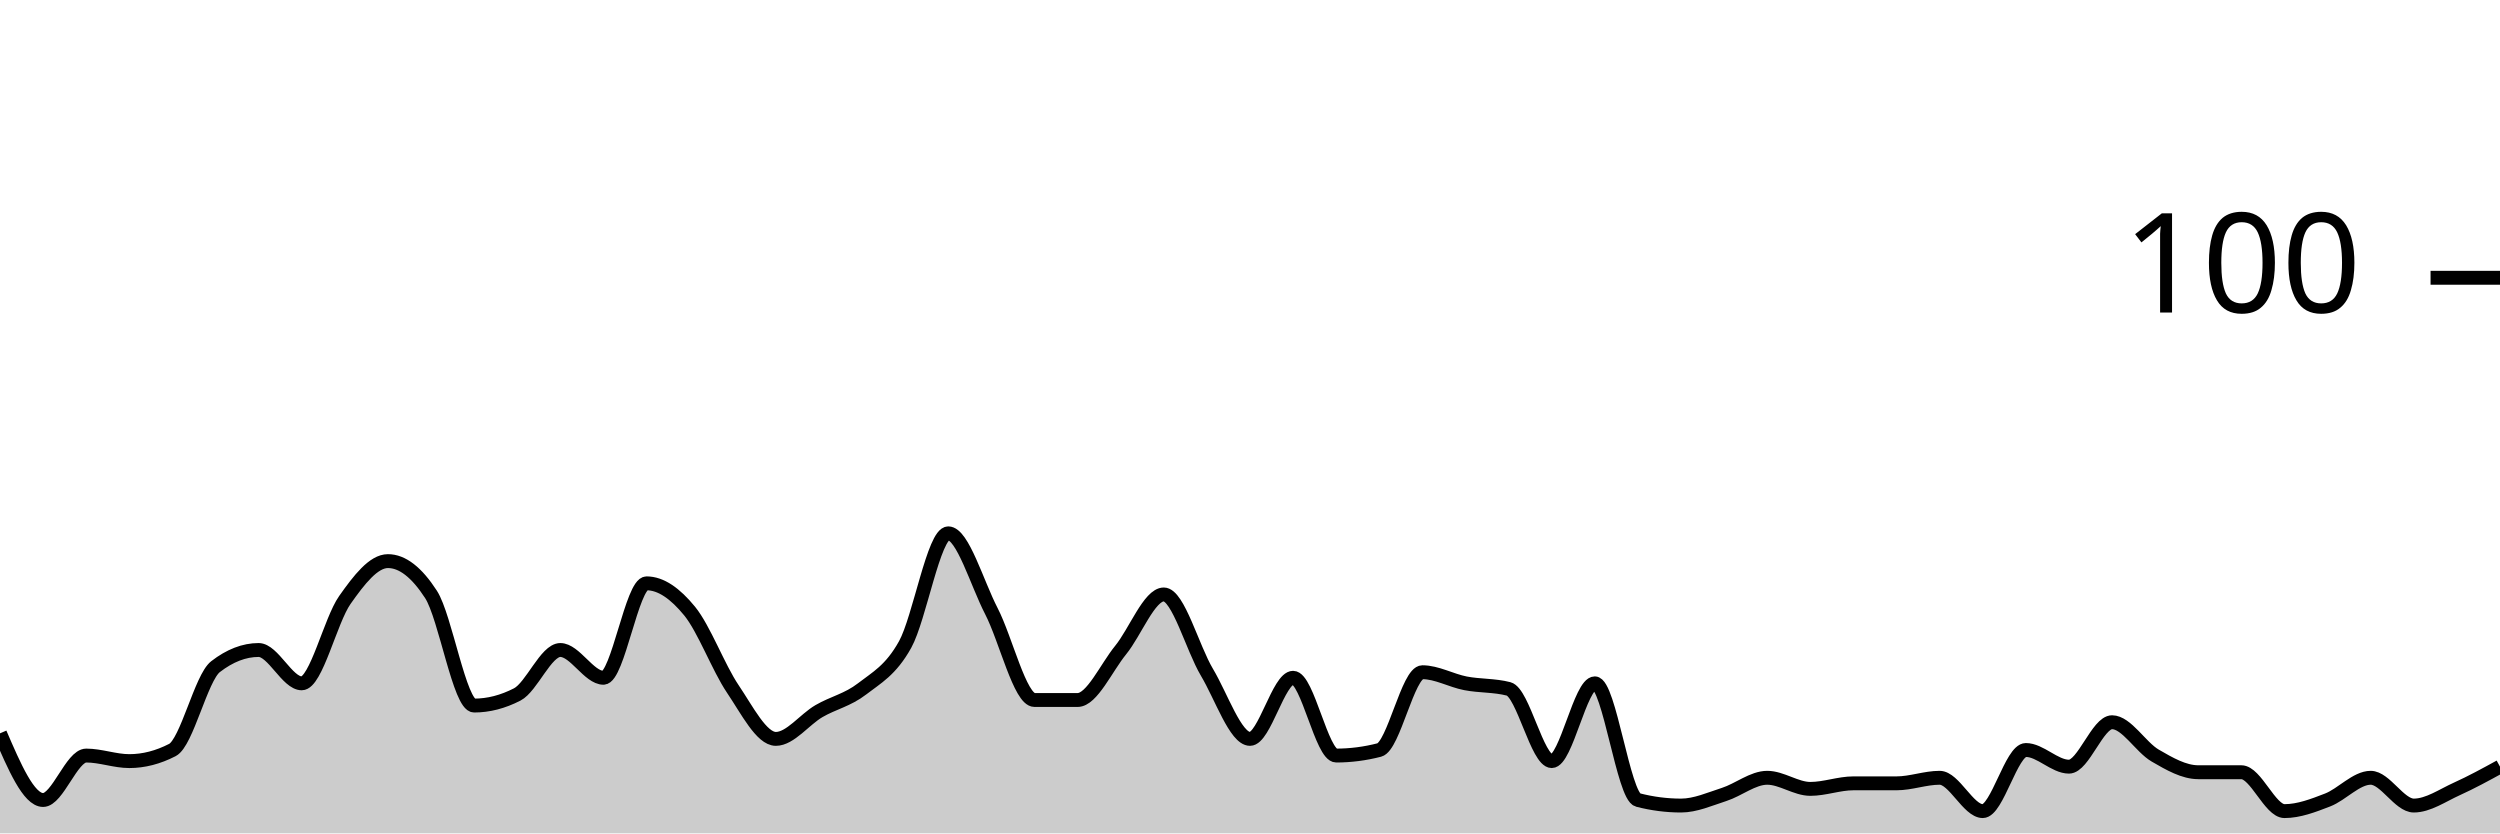
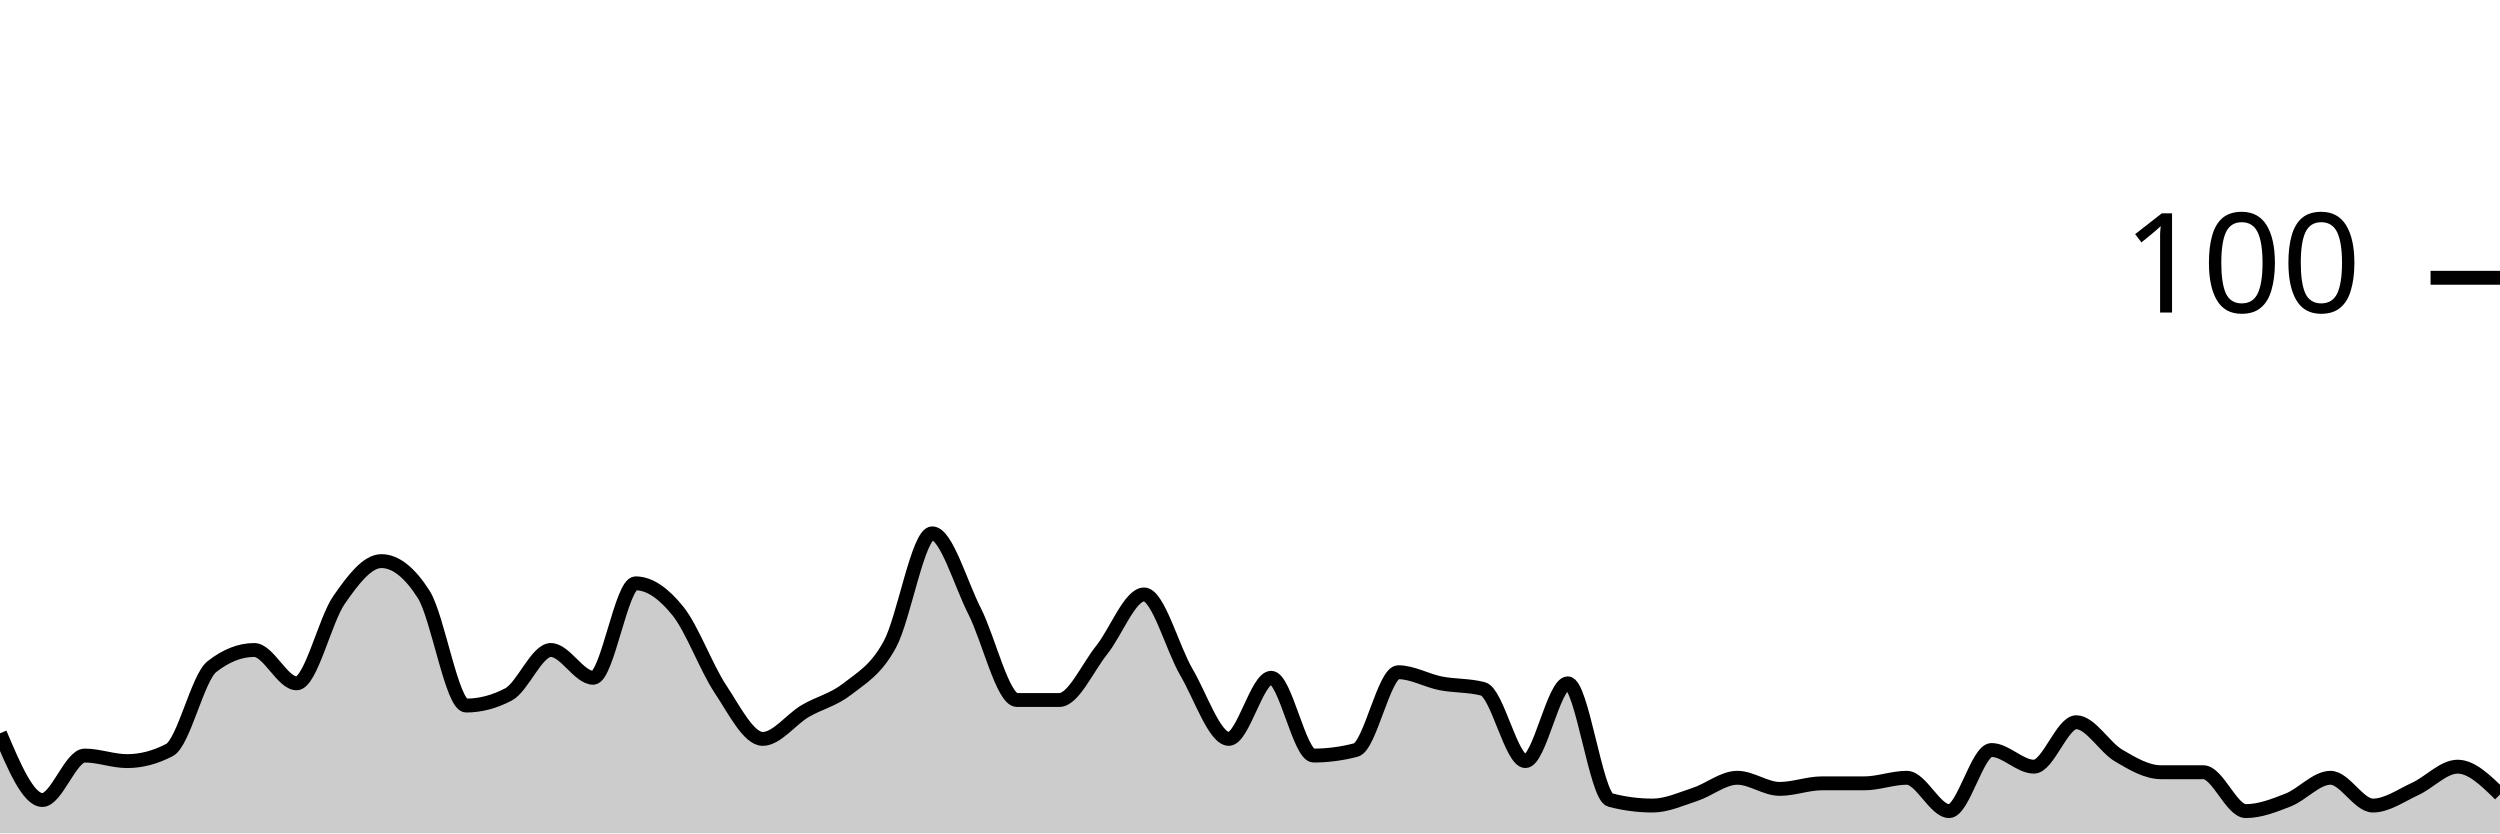
<svg xmlns="http://www.w3.org/2000/svg" viewBox="0 0 180 60">
  <g transform="translate(0,20)">
-     <path class="area" fill="rgba(0, 0, 0, 0.2)" d="M0,32.8C1.034,35.2,2.069,37.6,3.103,37.6C4.138,37.6,5.172,34.4,6.207,34.4C7.241,34.4,8.276,34.8,9.31,34.8C10.345,34.8,11.379,34.533,12.414,34C13.448,33.467,14.483,28.8,15.517,28C16.552,27.2,17.586,26.8,18.621,26.8C19.655,26.8,20.69,29.2,21.724,29.2C22.759,29.2,23.793,24.667,24.828,23.2C25.862,21.733,26.897,20.4,27.931,20.4C28.966,20.4,30,21.2,31.034,22.8C32.069,24.4,33.103,30.8,34.138,30.8C35.172,30.8,36.207,30.533,37.241,30C38.276,29.467,39.31,26.8,40.345,26.8C41.379,26.8,42.414,28.8,43.448,28.8C44.483,28.8,45.517,22,46.552,22C47.586,22,48.621,22.733,49.655,24C50.69,25.267,51.724,28.067,52.759,29.6C53.793,31.133,54.828,33.2,55.862,33.2C56.897,33.2,57.931,31.8,58.966,31.2C60,30.6,61.034,30.4,62.069,29.6C63.103,28.8,64.138,28.267,65.172,26.4C66.207,24.533,67.241,18.4,68.276,18.4C69.31,18.4,70.345,22,71.379,24C72.414,26,73.448,30.4,74.483,30.4C75.517,30.4,76.552,30.4,77.586,30.4C78.621,30.4,79.655,28.067,80.69,26.8C81.724,25.533,82.759,22.8,83.793,22.8C84.828,22.8,85.862,26.667,86.897,28.4C87.931,30.133,88.966,33.2,90,33.2C91.034,33.2,92.069,28.8,93.103,28.8C94.138,28.8,95.172,34.4,96.207,34.4C97.241,34.4,98.276,34.267,99.31,34C100.345,33.733,101.379,28.4,102.414,28.4C103.448,28.4,104.483,29,105.517,29.2C106.552,29.4,107.586,29.333,108.621,29.6C109.655,29.867,110.69,34.8,111.724,34.8C112.759,34.8,113.793,29.2,114.828,29.2C115.862,29.2,116.897,37.333,117.931,37.6C118.966,37.867,120,38,121.034,38C122.069,38,123.103,37.533,124.138,37.2C125.172,36.867,126.207,36,127.241,36C128.276,36,129.31,36.8,130.345,36.8C131.379,36.8,132.414,36.4,133.448,36.4C134.483,36.4,135.517,36.4,136.552,36.4C137.586,36.4,138.621,36,139.655,36C140.69,36,141.724,38.4,142.759,38.4C143.793,38.4,144.828,34,145.862,34C146.897,34,147.931,35.2,148.966,35.2C150,35.2,151.034,32,152.069,32C153.103,32,154.138,33.8,155.172,34.4C156.207,35,157.241,35.6,158.276,35.6C159.31,35.6,160.345,35.6,161.379,35.6C162.414,35.6,163.448,38.4,164.483,38.4C165.517,38.4,166.552,38,167.586,37.6C168.621,37.2,169.655,36,170.69,36C171.724,36,172.759,38,173.793,38C174.828,38,175.862,37.267,176.897,36.8C177.931,36.333,178.966,35.767,180,35.2L180,40C178.966,40,177.931,40,176.897,40C175.862,40,174.828,40,173.793,40C172.759,40,171.724,40,170.69,40C169.655,40,168.621,40,167.586,40C166.552,40,165.517,40,164.483,40C163.448,40,162.414,40,161.379,40C160.345,40,159.31,40,158.276,40C157.241,40,156.207,40,155.172,40C154.138,40,153.103,40,152.069,40C151.034,40,150,40,148.966,40C147.931,40,146.897,40,145.862,40C144.828,40,143.793,40,142.759,40C141.724,40,140.69,40,139.655,40C138.621,40,137.586,40,136.552,40C135.517,40,134.483,40,133.448,40C132.414,40,131.379,40,130.345,40C129.31,40,128.276,40,127.241,40C126.207,40,125.172,40,124.138,40C123.103,40,122.069,40,121.034,40C120,40,118.966,40,117.931,40C116.897,40,115.862,40,114.828,40C113.793,40,112.759,40,111.724,40C110.69,40,109.655,40,108.621,40C107.586,40,106.552,40,105.517,40C104.483,40,103.448,40,102.414,40C101.379,40,100.345,40,99.31,40C98.276,40,97.241,40,96.207,40C95.172,40,94.138,40,93.103,40C92.069,40,91.034,40,90,40C88.966,40,87.931,40,86.897,40C85.862,40,84.828,40,83.793,40C82.759,40,81.724,40,80.69,40C79.655,40,78.621,40,77.586,40C76.552,40,75.517,40,74.483,40C73.448,40,72.414,40,71.379,40C70.345,40,69.31,40,68.276,40C67.241,40,66.207,40,65.172,40C64.138,40,63.103,40,62.069,40C61.034,40,60,40,58.966,40C57.931,40,56.897,40,55.862,40C54.828,40,53.793,40,52.759,40C51.724,40,50.69,40,49.655,40C48.621,40,47.586,40,46.552,40C45.517,40,44.483,40,43.448,40C42.414,40,41.379,40,40.345,40C39.31,40,38.276,40,37.241,40C36.207,40,35.172,40,34.138,40C33.103,40,32.069,40,31.034,40C30,40,28.966,40,27.931,40C26.897,40,25.862,40,24.828,40C23.793,40,22.759,40,21.724,40C20.69,40,19.655,40,18.621,40C17.586,40,16.552,40,15.517,40C14.483,40,13.448,40,12.414,40C11.379,40,10.345,40,9.31,40C8.276,40,7.241,40,6.207,40C5.172,40,4.138,40,3.103,40C2.069,40,1.034,40,0,40Z" />
-     <path class="line" stroke="black" fill="none" d="M0,32.8C1.034,35.2,2.069,37.6,3.103,37.6C4.138,37.6,5.172,34.4,6.207,34.4C7.241,34.4,8.276,34.8,9.31,34.8C10.345,34.8,11.379,34.533,12.414,34C13.448,33.467,14.483,28.8,15.517,28C16.552,27.2,17.586,26.8,18.621,26.8C19.655,26.8,20.69,29.2,21.724,29.2C22.759,29.2,23.793,24.667,24.828,23.2C25.862,21.733,26.897,20.4,27.931,20.4C28.966,20.4,30,21.2,31.034,22.8C32.069,24.4,33.103,30.8,34.138,30.8C35.172,30.8,36.207,30.533,37.241,30C38.276,29.467,39.31,26.8,40.345,26.8C41.379,26.8,42.414,28.8,43.448,28.8C44.483,28.8,45.517,22,46.552,22C47.586,22,48.621,22.733,49.655,24C50.69,25.267,51.724,28.067,52.759,29.6C53.793,31.133,54.828,33.2,55.862,33.2C56.897,33.2,57.931,31.8,58.966,31.2C60,30.6,61.034,30.4,62.069,29.6C63.103,28.8,64.138,28.267,65.172,26.4C66.207,24.533,67.241,18.4,68.276,18.4C69.31,18.4,70.345,22,71.379,24C72.414,26,73.448,30.4,74.483,30.4C75.517,30.4,76.552,30.4,77.586,30.4C78.621,30.4,79.655,28.067,80.69,26.8C81.724,25.533,82.759,22.8,83.793,22.8C84.828,22.8,85.862,26.667,86.897,28.4C87.931,30.133,88.966,33.2,90,33.2C91.034,33.2,92.069,28.8,93.103,28.8C94.138,28.8,95.172,34.4,96.207,34.4C97.241,34.4,98.276,34.267,99.31,34C100.345,33.733,101.379,28.4,102.414,28.4C103.448,28.4,104.483,29,105.517,29.2C106.552,29.4,107.586,29.333,108.621,29.6C109.655,29.867,110.69,34.8,111.724,34.8C112.759,34.8,113.793,29.2,114.828,29.2C115.862,29.2,116.897,37.333,117.931,37.6C118.966,37.867,120,38,121.034,38C122.069,38,123.103,37.533,124.138,37.2C125.172,36.867,126.207,36,127.241,36C128.276,36,129.31,36.8,130.345,36.8C131.379,36.8,132.414,36.4,133.448,36.4C134.483,36.4,135.517,36.4,136.552,36.4C137.586,36.4,138.621,36,139.655,36C140.69,36,141.724,38.4,142.759,38.4C143.793,38.4,144.828,34,145.862,34C146.897,34,147.931,35.2,148.966,35.2C150,35.2,151.034,32,152.069,32C153.103,32,154.138,33.8,155.172,34.4C156.207,35,157.241,35.6,158.276,35.6C159.31,35.6,160.345,35.6,161.379,35.6C162.414,35.6,163.448,38.4,164.483,38.4C165.517,38.4,166.552,38,167.586,37.6C168.621,37.2,169.655,36,170.69,36C171.724,36,172.759,38,173.793,38C174.828,38,175.862,37.267,176.897,36.8C177.931,36.333,178.966,35.767,180,35.2" />
+     <path class="area" fill="rgba(0, 0, 0, 0.2)" d="M0,32.8C1.017,35.2,2.034,37.6,3.051,37.6C4.068,37.6,5.085,34.4,6.102,34.4C7.119,34.4,8.136,34.8,9.153,34.8C10.169,34.8,11.186,34.533,12.203,34C13.22,33.467,14.237,28.8,15.254,28C16.271,27.2,17.288,26.8,18.305,26.8C19.322,26.8,20.339,29.2,21.356,29.2C22.373,29.2,23.39,24.667,24.407,23.2C25.424,21.733,26.441,20.4,27.458,20.4C28.475,20.4,29.492,21.2,30.508,22.8C31.525,24.4,32.542,30.8,33.559,30.8C34.576,30.8,35.593,30.533,36.61,30C37.627,29.467,38.644,26.8,39.661,26.8C40.678,26.8,41.695,28.8,42.712,28.8C43.729,28.8,44.746,22,45.763,22C46.78,22,47.797,22.733,48.814,24C49.831,25.267,50.847,28.067,51.864,29.6C52.881,31.133,53.898,33.2,54.915,33.2C55.932,33.2,56.949,31.8,57.966,31.2C58.983,30.6,60,30.4,61.017,29.6C62.034,28.8,63.051,28.267,64.068,26.4C65.085,24.533,66.102,18.4,67.119,18.4C68.136,18.4,69.153,22,70.169,24C71.186,26,72.203,30.4,73.22,30.4C74.237,30.4,75.254,30.4,76.271,30.4C77.288,30.4,78.305,28.067,79.322,26.8C80.339,25.533,81.356,22.8,82.373,22.8C83.39,22.8,84.407,26.667,85.424,28.4C86.441,30.133,87.458,33.2,88.475,33.2C89.492,33.2,90.508,28.8,91.525,28.8C92.542,28.8,93.559,34.4,94.576,34.4C95.593,34.4,96.61,34.267,97.627,34C98.644,33.733,99.661,28.4,100.678,28.4C101.695,28.4,102.712,29,103.729,29.2C104.746,29.4,105.763,29.333,106.78,29.6C107.797,29.867,108.814,34.8,109.831,34.8C110.847,34.8,111.864,29.2,112.881,29.2C113.898,29.2,114.915,37.333,115.932,37.6C116.949,37.867,117.966,38,118.983,38C120,38,121.017,37.533,122.034,37.2C123.051,36.867,124.068,36,125.085,36C126.102,36,127.119,36.8,128.136,36.8C129.153,36.8,130.169,36.4,131.186,36.4C132.203,36.4,133.22,36.4,134.237,36.4C135.254,36.4,136.271,36,137.288,36C138.305,36,139.322,38.4,140.339,38.4C141.356,38.4,142.373,34,143.39,34C144.407,34,145.424,35.2,146.441,35.2C147.458,35.2,148.475,32,149.492,32C150.508,32,151.525,33.8,152.542,34.4C153.559,35,154.576,35.6,155.593,35.6C156.61,35.6,157.627,35.6,158.644,35.6C159.661,35.6,160.678,38.4,161.695,38.4C162.712,38.4,163.729,38,164.746,37.6C165.763,37.2,166.78,36,167.797,36C168.814,36,169.831,38,170.847,38C171.864,38,172.881,37.267,173.898,36.8C174.915,36.333,175.932,35.2,176.949,35.2C177.966,35.2,178.983,36.2,180,37.2L180,40C178.983,40,177.966,40,176.949,40C175.932,40,174.915,40,173.898,40C172.881,40,171.864,40,170.847,40C169.831,40,168.814,40,167.797,40C166.78,40,165.763,40,164.746,40C163.729,40,162.712,40,161.695,40C160.678,40,159.661,40,158.644,40C157.627,40,156.61,40,155.593,40C154.576,40,153.559,40,152.542,40C151.525,40,150.508,40,149.492,40C148.475,40,147.458,40,146.441,40C145.424,40,144.407,40,143.39,40C142.373,40,141.356,40,140.339,40C139.322,40,138.305,40,137.288,40C136.271,40,135.254,40,134.237,40C133.22,40,132.203,40,131.186,40C130.169,40,129.153,40,128.136,40C127.119,40,126.102,40,125.085,40C124.068,40,123.051,40,122.034,40C121.017,40,120,40,118.983,40C117.966,40,116.949,40,115.932,40C114.915,40,113.898,40,112.881,40C111.864,40,110.847,40,109.831,40C108.814,40,107.797,40,106.78,40C105.763,40,104.746,40,103.729,40C102.712,40,101.695,40,100.678,40C99.661,40,98.644,40,97.627,40C96.61,40,95.593,40,94.576,40C93.559,40,92.542,40,91.525,40C90.508,40,89.492,40,88.475,40C87.458,40,86.441,40,85.424,40C84.407,40,83.39,40,82.373,40C81.356,40,80.339,40,79.322,40C78.305,40,77.288,40,76.271,40C75.254,40,74.237,40,73.22,40C72.203,40,71.186,40,70.169,40C69.153,40,68.136,40,67.119,40C66.102,40,65.085,40,64.068,40C63.051,40,62.034,40,61.017,40C60,40,58.983,40,57.966,40C56.949,40,55.932,40,54.915,40C53.898,40,52.881,40,51.864,40C50.847,40,49.831,40,48.814,40C47.797,40,46.78,40,45.763,40C44.746,40,43.729,40,42.712,40C41.695,40,40.678,40,39.661,40C38.644,40,37.627,40,36.61,40C35.593,40,34.576,40,33.559,40C32.542,40,31.525,40,30.508,40C29.492,40,28.475,40,27.458,40C26.441,40,25.424,40,24.407,40C23.39,40,22.373,40,21.356,40C20.339,40,19.322,40,18.305,40C17.288,40,16.271,40,15.254,40C14.237,40,13.22,40,12.203,40C11.186,40,10.169,40,9.153,40C8.136,40,7.119,40,6.102,40C5.085,40,4.068,40,3.051,40C2.034,40,1.017,40,0,40Z" />
+     <path class="line" stroke="black" fill="none" d="M0,32.8C1.017,35.2,2.034,37.6,3.051,37.6C4.068,37.6,5.085,34.4,6.102,34.4C7.119,34.4,8.136,34.8,9.153,34.8C10.169,34.8,11.186,34.533,12.203,34C13.22,33.467,14.237,28.8,15.254,28C16.271,27.2,17.288,26.8,18.305,26.8C19.322,26.8,20.339,29.2,21.356,29.2C22.373,29.2,23.39,24.667,24.407,23.2C25.424,21.733,26.441,20.4,27.458,20.4C28.475,20.4,29.492,21.2,30.508,22.8C31.525,24.4,32.542,30.8,33.559,30.8C34.576,30.8,35.593,30.533,36.61,30C37.627,29.467,38.644,26.8,39.661,26.8C40.678,26.8,41.695,28.8,42.712,28.8C43.729,28.8,44.746,22,45.763,22C46.78,22,47.797,22.733,48.814,24C49.831,25.267,50.847,28.067,51.864,29.6C52.881,31.133,53.898,33.2,54.915,33.2C55.932,33.2,56.949,31.8,57.966,31.2C58.983,30.6,60,30.4,61.017,29.6C62.034,28.8,63.051,28.267,64.068,26.4C65.085,24.533,66.102,18.4,67.119,18.4C68.136,18.4,69.153,22,70.169,24C71.186,26,72.203,30.4,73.22,30.4C74.237,30.4,75.254,30.4,76.271,30.4C77.288,30.4,78.305,28.067,79.322,26.8C80.339,25.533,81.356,22.8,82.373,22.8C83.39,22.8,84.407,26.667,85.424,28.4C86.441,30.133,87.458,33.2,88.475,33.2C89.492,33.2,90.508,28.8,91.525,28.8C92.542,28.8,93.559,34.4,94.576,34.4C95.593,34.4,96.61,34.267,97.627,34C98.644,33.733,99.661,28.4,100.678,28.4C101.695,28.4,102.712,29,103.729,29.2C104.746,29.4,105.763,29.333,106.78,29.6C107.797,29.867,108.814,34.8,109.831,34.8C110.847,34.8,111.864,29.2,112.881,29.2C113.898,29.2,114.915,37.333,115.932,37.6C116.949,37.867,117.966,38,118.983,38C120,38,121.017,37.533,122.034,37.2C123.051,36.867,124.068,36,125.085,36C126.102,36,127.119,36.8,128.136,36.8C129.153,36.8,130.169,36.4,131.186,36.4C132.203,36.4,133.22,36.4,134.237,36.4C135.254,36.4,136.271,36,137.288,36C138.305,36,139.322,38.4,140.339,38.4C141.356,38.4,142.373,34,143.39,34C144.407,34,145.424,35.2,146.441,35.2C147.458,35.2,148.475,32,149.492,32C150.508,32,151.525,33.8,152.542,34.4C153.559,35,154.576,35.6,155.593,35.6C156.61,35.6,157.627,35.6,158.644,35.6C159.661,35.6,160.678,38.4,161.695,38.4C162.712,38.4,163.729,38,164.746,37.6C165.763,37.2,166.78,36,167.797,36C168.814,36,169.831,38,170.847,38C171.864,38,172.881,37.267,173.898,36.8C174.915,36.333,175.932,35.2,176.949,35.2C177.966,35.2,178.983,36.2,180,37.2" />
    <path class="axis-ceiling" stroke-width="1" stroke="black" fill="none" d="M175,0L180,0" />
    <text class="axis-ceiling-label" font-family="sans-serif" text-anchor="end" font-size="10px" x="170" y="2.5">100</text>
  </g>
</svg>
